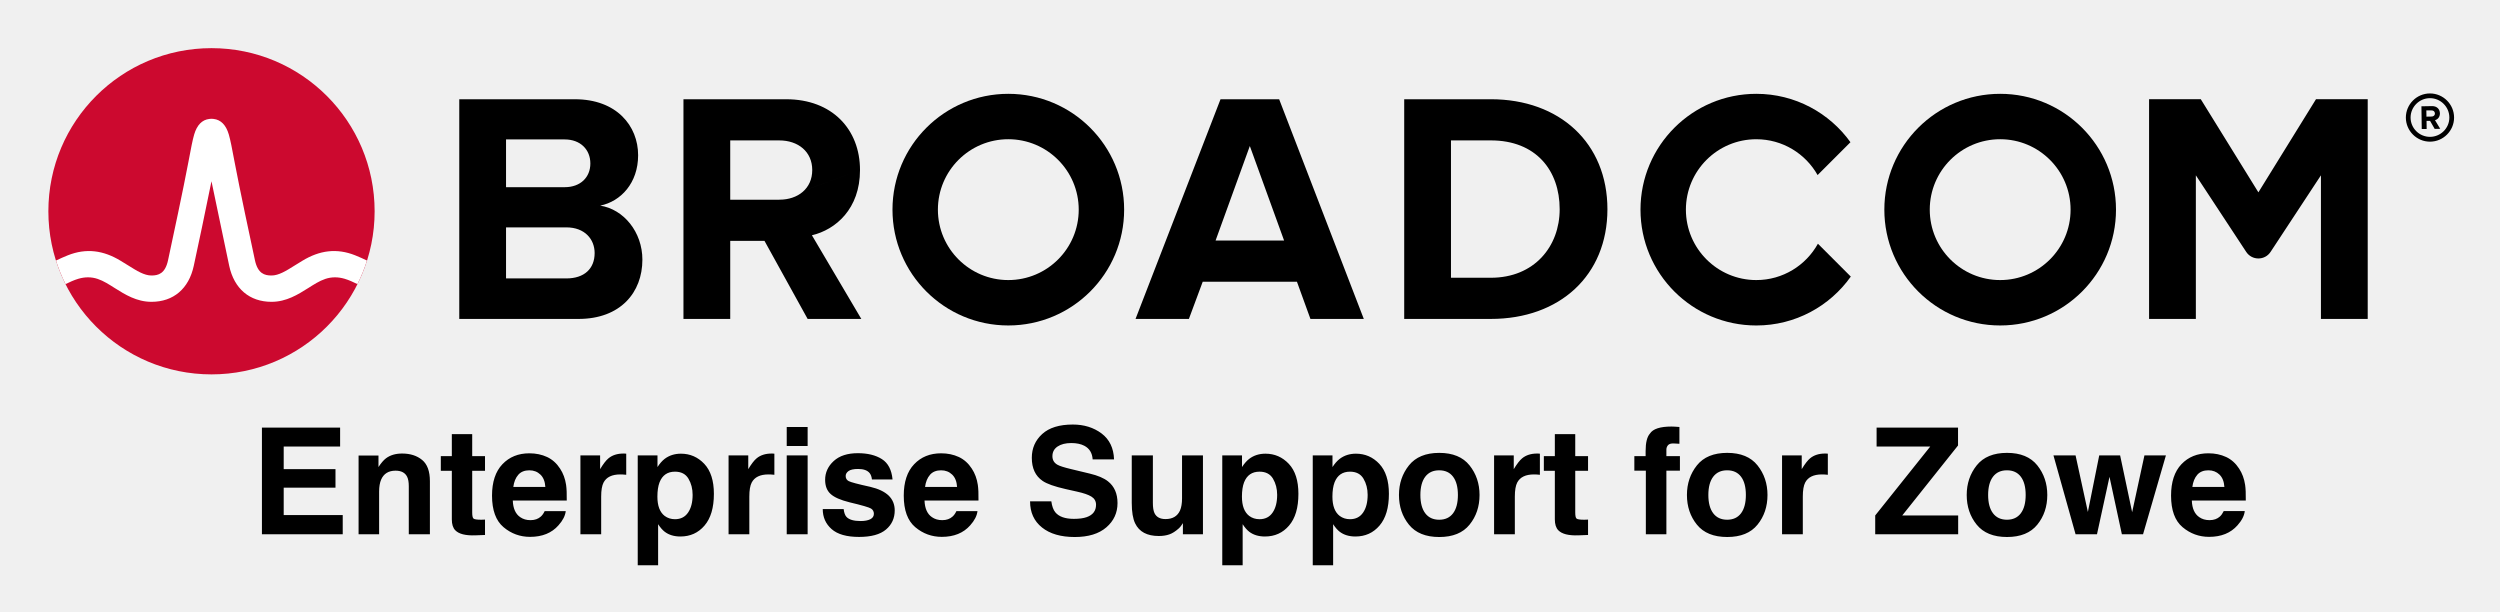
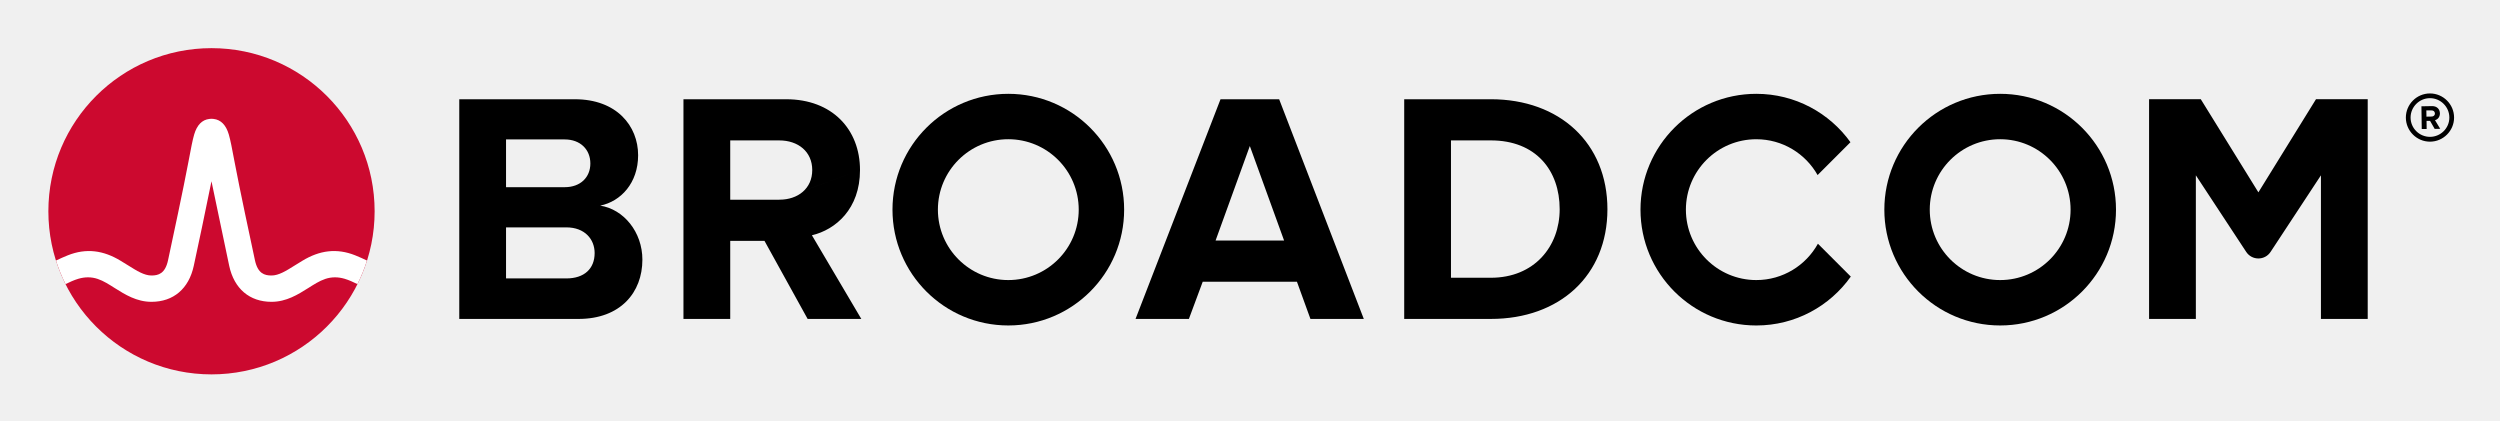
- <svg xmlns="http://www.w3.org/2000/svg" xmlns:xlink="http://www.w3.org/1999/xlink" role="img" viewBox="-4.53 -4.53 248.82 60.82">
-   <path d="M237.32 9.09c-1.06 0-1.93-.86-1.93-1.92s.87-1.93 1.93-1.93 1.93.87 1.93 1.93-.87 1.92-1.93 1.92m0-4.32c-1.32 0-2.4 1.08-2.4 2.4 0 1.32 1.08 2.4 2.4 2.4 1.32 0 2.4-1.08 2.4-2.4 0-1.32-1.08-2.4-2.4-2.4" />
-   <path d="M237.48 7.07l-.51.01-.01-.62h.51c.19-.01.34.11.34.3.01.19-.14.31-.33.31m.83-.32c-.01-.42-.3-.72-.77-.72l-1.07.02.03 2.26h.49l-.01-.81h.35l.46.8.55-.01-.52-.86c.24-.06.49-.28.49-.68M51.834 23.18h-5.999V9.347h5.835c1.574 0 2.557 1.016 2.557 2.393 0 1.377-.983 2.36-2.557 2.36H45v4h6.834c1.836 0 2.819 1.18 2.819 2.556 0 1.574-1.049 2.525-2.819 2.525m3.376-7.245c2.066-.426 3.771-2.262 3.771-5.015 0-2.918-2.131-5.573-6.295-5.573h-11.506v21.865h11.867c4.163 0 6.359-2.623 6.359-5.901 0-2.754-1.868-5.015-4.196-5.376m17.823-.59H68v4.098h3.558l4.294 7.769h5.343l-4.917-8.327c2.361-.557 4.786-2.622 4.786-6.49m0 0c0-4.065-2.786-7.048-7.343-7.048h-10.228v21.865h4.655V9.445h4.885c1.869 0 3.278 1.114 3.278 2.95s-1.409 2.95-3.278 2.95m43.421 4.065l3.409-9.408 3.41 9.408zm.492-14.063l-8.458 21.865h5.31l1.377-3.704h9.376l1.344 3.704h5.311l-8.425-21.865zm26.904 17.767h-3.967v-13.67h3.967c4.491 0 6.851 2.983 6.851 6.852 0 3.704-2.524 6.818-6.851 6.818m0-17.767h-8.622v21.865h8.622c6.851 0 11.604-4.327 11.604-10.916s-4.753-10.949-11.604-10.949m82.127-.004l-5.734 9.27-5.734-9.27h-5.146v21.869h4.656v-14.293l5.012 7.622c.574.871 1.851.871 2.424 0l5.013-7.622v14.293h4.656V5.343z" />
+ <svg xmlns="http://www.w3.org/2000/svg" xmlns:xlink="http://www.w3.org/1999/xlink" role="img" viewBox="-4.53 -4.53 248.82 41.82" version="1.1" id="svg4">
+   <defs id="defs4" />
+   <path d="M237.32 9.09c-1.06 0-1.93-.86-1.93-1.92s.87-1.93 1.93-1.93 1.93.87 1.93 1.93-.87 1.92-1.93 1.92m0-4.32c-1.32 0-2.4 1.08-2.4 2.4 0 1.32 1.08 2.4 2.4 2.4 1.32 0 2.4-1.08 2.4-2.4 0-1.32-1.08-2.4-2.4-2.4" id="path1" />
+   <path d="M237.48 7.07l-.51.01-.01-.62h.51c.19-.01.34.11.34.3.01.19-.14.31-.33.31m.83-.32c-.01-.42-.3-.72-.77-.72l-1.07.02.03 2.26h.49l-.01-.81h.35l.46.8.55-.01-.52-.86c.24-.06.49-.28.49-.68M51.834 23.18h-5.999V9.347h5.835c1.574 0 2.557 1.016 2.557 2.393 0 1.377-.983 2.36-2.557 2.36H45v4h6.834c1.836 0 2.819 1.18 2.819 2.556 0 1.574-1.049 2.525-2.819 2.525m3.376-7.245c2.066-.426 3.771-2.262 3.771-5.015 0-2.918-2.131-5.573-6.295-5.573h-11.506v21.865h11.867c4.163 0 6.359-2.623 6.359-5.901 0-2.754-1.868-5.015-4.196-5.376m17.823-.59H68v4.098h3.558l4.294 7.769h5.343l-4.917-8.327c2.361-.557 4.786-2.622 4.786-6.49m0 0c0-4.065-2.786-7.048-7.343-7.048h-10.228v21.865h4.655V9.445h4.885c1.869 0 3.278 1.114 3.278 2.95s-1.409 2.95-3.278 2.95m43.421 4.065l3.409-9.408 3.41 9.408zm.492-14.063l-8.458 21.865h5.31l1.377-3.704h9.376l1.344 3.704h5.311l-8.425-21.865zm26.904 17.767h-3.967v-13.67h3.967c4.491 0 6.851 2.983 6.851 6.852 0 3.704-2.524 6.818-6.851 6.818m0-17.767h-8.622v21.865h8.622c6.851 0 11.604-4.327 11.604-10.916s-4.753-10.949-11.604-10.949m82.127-.004l-5.734 9.27-5.734-9.27h-5.146v21.869h4.656v-14.293l5.012 7.622c.574.871 1.851.871 2.424 0l5.013-7.622v14.293h4.656V5.343z" id="path2" />
  <path id="a" d="M95.825 23.344c-3.871 0-7.008-3.138-7.008-7.008 0-3.871 3.137-7.009 7.008-7.009 3.87 0 7.008 3.138 7.008 7.009 0 3.87-3.138 7.008-7.008 7.008m0-18.536c-6.367 0-11.528 5.161-11.528 11.528 0 6.366 5.161 11.527 11.528 11.527 6.366 0 11.528-5.161 11.528-11.527 0-6.367-5.162-11.528-11.528-11.528" />
-   <path d="M176.404 19.727c-1.195 2.156-3.492 3.617-6.132 3.617-3.87 0-7.008-3.138-7.008-7.008 0-3.871 3.138-7.008 7.008-7.008 2.618 0 4.897 1.438 6.1 3.565l3.27-3.269c-2.092-2.915-5.508-4.816-9.37-4.816-6.367 0-11.527 5.161-11.527 11.528 0 6.366 5.16 11.528 11.527 11.528 3.883 0 7.316-1.922 9.404-4.865z" />
-   <use transform="translate(98.718)" xlink:href="#a" />
-   <ellipse cx="16.52" cy="16.497" fill="#cc092f" rx="16.236" ry="16.235" />
-   <path fill="#fff" d="M30.825 20.883c-1.857-.74-3.557-.492-5.261.541 0 0-.621.379-.807.496-.794.498-1.543.97-2.263.97-.687 0-1.363-.184-1.649-1.513-.446-2.073-1.534-7.167-2.009-9.69-.279-1.483-.432-2.282-.591-2.825-.28-.954-.792-1.473-1.519-1.556 0 0-.114-.016-.207-.016-.092 0-.218.018-.218.018-.72.086-1.229.605-1.507 1.554-.159.543-.312 1.342-.591 2.825-.475 2.523-1.563 7.617-2.009 9.69-.286 1.329-.962 1.513-1.649 1.513-.72 0-1.469-.472-2.263-.97-.186-.117-.808-.496-.808-.496-1.703-1.033-3.404-1.281-5.26-.541-.401.16-.796.339-1.172.52.257.806.577 1.599.95 2.344.411-.202.842-.402 1.282-.532.634-.187 1.284-.197 1.914.014.612.205 1.157.568 1.7.909 1.023.643 2.182 1.372 3.657 1.372 2.186 0 3.72-1.305 4.21-3.581.38-1.764 1.222-5.702 1.763-8.418 0 0 1.386 6.654 1.765 8.418.49 2.276 2.025 3.581 4.211 3.581 1.475 0 2.634-.729 3.657-1.372.543-.341 1.088-.704 1.7-.909.629-.211 1.28-.201 1.914-.014.44.13.87.331 1.281.533.374-.745.693-1.539.95-2.345-.376-.181-.77-.36-1.171-.52" />
-   <path d="M29.321 39.911V38.031h-7.782V48.643h8.042v-1.907H23.706v-2.73h5.154v-1.843h-5.154v-2.253zm-3.836-1.88zm11.996 3.215c-.516-.426-1.18-.637-1.99-.637-.647 0-1.182.158-1.605.475-.233.176-.483.467-.747.87v-1.145h-1.98V48.643h2.044v-4.247c0-.485.068-.883.203-1.196.258-.59.737-.885 1.431-.885.567 0 .952.201 1.153.604.111.221.166.539.166.95V48.643h2.101v-5.283c0-.985-.258-1.689-.774-2.113zm-2.746-.659zm4.608 1.743h1.096v4.831c0 .489.115.852.344 1.087.356.369 1.018.537 1.988.504l.971-.037v-1.534a3.332 3.332 0 0 1-.205.012c-.07.002-.135.004-.199.004-.418 0-.666-.041-.747-.121-.082-.078-.123-.279-.123-.6v-4.147h1.274V40.867h-1.274v-2.187h-2.029v2.187H39.343zm7.708.395c.26-.297.629-.446 1.104-.446.438 0 .803.141 1.098.422.297.281.461.692.494 1.235H46.558c.068-.51.231-.911.494-1.21zm2.869-1.771c-.524-.244-1.112-.367-1.765-.367-1.098 0-1.992.362-2.681 1.087-.69.725-1.034 1.767-1.034 3.125 0 1.45.383 2.496 1.145 3.139.764.643 1.644.965 2.644.965 1.208 0 2.15-.383 2.822-1.145.432-.481.674-.954.727-1.419h-2.095c-.111.231-.238.412-.383.541-.264.24-.606.36-1.028.36-.399 0-.739-.098-1.024-.297-.465-.315-.713-.868-.741-1.655h5.371c.01-.678-.012-1.196-.066-1.556-.09-.614-.291-1.153-.598-1.62-.34-.526-.772-.913-1.294-1.159zm-1.62-.367zm9.32.025c-.027-.002-.059-.002-.098-.002-.614 0-1.114.16-1.497.481-.235.192-.512.551-.827 1.073v-1.368h-1.96V48.643h2.066v-3.75c0-.631.08-1.096.238-1.399.285-.537.838-.805 1.663-.805.064 0 .145.002.246.006.1.006.215.014.346.029v-2.101c-.092-.006-.149-.008-.176-.012zm6.371 2.502c.276.465.414 1.001.414 1.605 0 .735-.149 1.323-.451 1.763-.299.442-.735.663-1.306.663-.393 0-.733-.109-1.022-.324-.485-.371-.727-1.012-.727-1.923 0-.575.072-1.051.215-1.425.279-.707.79-1.059 1.534-1.059.62 0 1.067.233 1.343.698zm1.577-1.476c-.637-.676-1.413-1.014-2.328-1.014-.629 0-1.171.174-1.628.524-.25.197-.485.467-.704.807v-1.159h-1.966V51.731h2.029v-4.089c.217.332.436.584.663.758.412.311.93.467 1.554.467.979 0 1.78-.362 2.4-1.087.623-.725.934-1.777.934-3.16 0-1.311-.319-2.304-.954-2.982zm6.797-1.026c-.027-.002-.059-.002-.098-.002-.614 0-1.114.16-1.497.481-.235.192-.512.551-.827 1.073v-1.368h-1.96V48.643h2.066v-3.75c0-.631.08-1.096.238-1.399.285-.537.838-.805 1.663-.805.064 0 .145.002.246.006.1.006.215.014.346.029v-2.101c-.092-.006-.149-.008-.176-.012zm3.487-.752v-1.894h-2.081V39.86zm-2.081.936V48.643h2.081v-7.847zm5.666 5.343h-2.081c0 .805.293 1.468.881 1.99.588.52 1.499.78 2.734.78 1.208 0 2.103-.246 2.681-.737.58-.491.868-1.126.868-1.904 0-.59-.203-1.083-.606-1.476-.407-.389-1.02-.678-1.835-.87-1.225-.268-1.937-.459-2.138-.569-.203-.104-.303-.276-.303-.51 0-.188.094-.352.285-.491.19-.137.508-.207.954-.207.543 0 .926.137 1.151.416.121.154.195.362.223.627h2.052c-.09-.958-.444-1.634-1.061-2.025-.616-.391-1.415-.588-2.394-.588-1.032 0-1.833.26-2.402.782-.567.52-.852 1.143-.852 1.868 0 .614.182 1.085.547 1.411.364.332.991.606 1.88.827 1.233.293 1.945.5 2.138.62.19.119.287.295.287.524 0 .24-.119.42-.356.541-.238.119-.557.18-.96.18-.686 0-1.157-.137-1.411-.412-.143-.154-.238-.412-.281-.776zm1.569-5.552zm7.024 2.138c.26-.297.629-.446 1.104-.446.438 0 .803.141 1.098.422.297.281.461.692.494 1.235h-3.188c.068-.51.231-.911.494-1.21zm2.869-1.771c-.524-.244-1.112-.367-1.765-.367-1.098 0-1.993.362-2.681 1.087-.69.725-1.034 1.767-1.034 3.125 0 1.45.383 2.496 1.145 3.139.764.643 1.644.965 2.642.965 1.21 0 2.15-.383 2.824-1.145.432-.481.674-.954.727-1.419h-2.095c-.111.231-.238.412-.383.541-.264.24-.606.36-1.028.36-.399 0-.739-.098-1.024-.297-.465-.315-.713-.868-.741-1.655h5.371c.01-.678-.012-1.196-.066-1.556-.09-.614-.291-1.153-.598-1.62-.34-.526-.772-.913-1.294-1.159zm-1.62-.367zm10.827 4.782h-2.115c0 1.104.395 1.97 1.188 2.601.79.633 1.878.948 3.26.948 1.354 0 2.402-.322 3.143-.962.741-.639 1.112-1.446 1.112-2.414 0-.946-.317-1.669-.95-2.167-.408-.322-1.014-.58-1.814-.77l-1.829-.44c-.707-.168-1.167-.313-1.382-.438-.336-.188-.504-.471-.504-.85 0-.414.17-.735.51-.965.342-.231.799-.346 1.368-.346.514 0 .944.088 1.29.266.518.268.797.723.836 1.36h2.13c-.039-1.126-.453-1.986-1.241-2.58-.79-.592-1.745-.889-2.863-.889-1.339 0-2.353.313-3.045.942-.69.631-1.036 1.419-1.036 2.369 0 1.042.356 1.808 1.073 2.298.422.293 1.186.563 2.289.813l1.122.252c.657.143 1.141.309 1.448.498.307.19.461.463.461.813 0 .6-.309 1.01-.93 1.231-.326.115-.752.172-1.274.172-.874 0-1.491-.217-1.851-.655-.197-.24-.328-.602-.395-1.085zm2.152-7.661zm7.956 3.088h-2.103v4.73c0 .897.115 1.577.34 2.038.403.836 1.186 1.253 2.347 1.253.403 0 .754-.053 1.055-.16.299-.104.61-.301.932-.59.106-.092.197-.197.274-.317.076-.119.125-.193.143-.215V48.643h1.995v-7.847h-2.081v4.27c0 .504-.068.909-.203 1.216-.258.567-.739.85-1.44.85-.547 0-.913-.199-1.102-.598-.104-.225-.158-.561-.158-1.008zm1.44-.209zm10.515 2.527c.274.465.414 1.001.414 1.605 0 .735-.149 1.323-.451 1.763-.299.442-.735.663-1.306.663-.393 0-.735-.109-1.022-.324-.485-.371-.727-1.012-.727-1.923 0-.575.072-1.051.215-1.425.279-.707.79-1.059 1.534-1.059.618 0 1.067.233 1.343.698zm1.577-1.476c-.637-.676-1.413-1.014-2.33-1.014-.629 0-1.171.174-1.626.524-.25.197-.485.467-.706.807v-1.159h-1.964V51.731h2.029v-4.089c.215.332.436.584.661.758.414.311.932.467 1.556.467.979 0 1.78-.362 2.4-1.087.623-.725.932-1.777.932-3.16 0-1.311-.317-2.304-.952-2.982zm7.429 1.476c.276.465.414 1.001.414 1.605 0 .735-.149 1.323-.451 1.763-.299.442-.735.663-1.306.663-.393 0-.733-.109-1.022-.324-.485-.371-.727-1.012-.727-1.923 0-.575.072-1.051.215-1.425.279-.707.79-1.059 1.534-1.059.618 0 1.067.233 1.343.698zm1.577-1.476c-.637-.676-1.413-1.014-2.33-1.014-.629 0-1.169.174-1.626.524-.25.197-.485.467-.707.807v-1.159h-1.964V51.731h2.029v-4.089c.215.332.436.584.661.758.414.311.932.467 1.556.467.979 0 1.78-.362 2.4-1.087.623-.725.934-1.777.934-3.16 0-1.311-.319-2.304-.954-2.982zm7.339 4.919c-.322.426-.782.641-1.382.641-.6 0-1.063-.215-1.386-.641-.324-.428-.485-1.034-.485-1.823 0-.786.162-1.393.485-1.818.324-.424.786-.637 1.386-.637.6 0 1.061.213 1.382.637.322.426.481 1.032.481 1.818 0 .788-.16 1.395-.481 1.823zm1.64 1.132c.663-.817.995-1.802.995-2.955 0-1.132-.332-2.113-.995-2.945-.661-.829-1.667-1.245-3.016-1.245-1.347 0-2.353.416-3.016 1.245-.661.831-.993 1.812-.993 2.945 0 1.153.332 2.138.993 2.955.663.819 1.669 1.229 3.016 1.229 1.349 0 2.355-.41 3.016-1.229zm-3.016-7.102zm9.838.025c-.025-.002-.057-.002-.096-.002-.614 0-1.114.16-1.497.481-.235.192-.512.551-.829 1.073v-1.368h-1.958V48.643h2.066v-3.75c0-.631.08-1.096.238-1.399.285-.537.838-.805 1.663-.805.063 0 .145.002.246.006.1.006.215.014.346.029v-2.101c-.092-.006-.152-.008-.178-.012zm.573 1.718h1.094v4.831c0 .489.117.852.346 1.087.356.369 1.018.537 1.986.504l.973-.037v-1.534a3.332 3.332 0 0 1-.205.012c-.07.002-.135.004-.199.004-.418 0-.668-.041-.747-.121-.082-.078-.123-.279-.123-.6v-4.147h1.274V40.867h-1.274v-2.187h-2.031v2.187h-1.094zm13.059-4.395c-.104-.008-.223-.012-.352-.012-1.137 0-1.855.235-2.152.707-.283.317-.426.895-.426 1.734v.504h-1.122v1.448h1.145v6.328h2.044v-6.328h1.347v-1.448h-1.347v-.661c0-.154.053-.295.156-.422.102-.127.291-.186.561-.18.272.008.465.018.58.033v-1.671c-.182-.014-.326-.025-.432-.031zm6.567 8.621c-.322.426-.782.641-1.382.641-.6 0-1.063-.215-1.386-.641-.324-.428-.485-1.034-.485-1.823 0-.786.162-1.393.485-1.818.324-.424.786-.637 1.386-.637.6 0 1.061.213 1.382.637.322.426.481 1.032.481 1.818 0 .788-.16 1.395-.481 1.823zm1.64 1.132c.663-.817.993-1.802.993-2.955 0-1.132-.33-2.113-.993-2.945-.661-.829-1.667-1.245-3.016-1.245-1.347 0-2.355.416-3.016 1.245-.661.831-.993 1.812-.993 2.945 0 1.153.332 2.138.993 2.955.661.819 1.669 1.229 3.016 1.229 1.349 0 2.355-.41 3.016-1.229zm-3.016-7.102zm9.838.025c-.027-.002-.059-.002-.096-.002-.614 0-1.114.16-1.499.481-.233.192-.51.551-.827 1.073v-1.368h-1.958V48.643h2.066v-3.75c0-.631.08-1.096.238-1.399.283-.537.838-.805 1.663-.805.063 0 .143.002.246.006.1.006.215.014.344.029v-2.101c-.09-.006-.149-.008-.176-.012zm4.892 6.16v1.872h8.257v-1.872h-5.564l5.55-6.963V38.031h-8.105v1.88h5.341zm4.19-8.74zm10.302 8.525c-.322.426-.782.641-1.382.641-.6 0-1.063-.215-1.386-.641-.324-.428-.485-1.034-.485-1.823 0-.786.162-1.393.485-1.818.324-.424.786-.637 1.386-.637.6 0 1.061.213 1.382.637.322.426.483 1.032.483 1.818 0 .788-.162 1.395-.483 1.823zm1.642 1.132c.661-.817.993-1.802.993-2.955 0-1.132-.332-2.113-.993-2.945-.663-.829-1.669-1.245-3.016-1.245-1.349 0-2.355.416-3.018 1.245-.661.831-.993 1.812-.993 2.945 0 1.153.332 2.138.993 2.955.663.819 1.669 1.229 3.018 1.229 1.347 0 2.353-.41 3.016-1.229zm-3.016-7.102zm9.178.209l-1.13 5.629-1.225-5.629h-2.201l2.201 7.847h2.132l1.245-5.715 1.231 5.715h2.109l2.275-7.847h-2.138l-1.223 5.652-1.196-5.652zm9.758 1.929c.262-.297.631-.446 1.106-.446.436 0 .803.141 1.098.422.295.281.461.692.494 1.235h-3.188c.066-.51.231-.911.491-1.21zm2.869-1.771c-.522-.244-1.11-.367-1.763-.367-1.1 0-1.993.362-2.683 1.087-.688.725-1.032 1.767-1.032 3.125 0 1.45.381 2.496 1.145 3.139.764.643 1.644.965 2.642.965 1.21 0 2.15-.383 2.822-1.145.432-.481.676-.954.727-1.419h-2.095c-.111.231-.238.412-.381.541-.264.24-.606.36-1.03.36-.397 0-.739-.098-1.022-.297-.465-.315-.713-.868-.741-1.655h5.371c.008-.678-.012-1.196-.066-1.556-.092-.614-.291-1.153-.598-1.62-.34-.526-.772-.913-1.296-1.159zm-1.62-.367z" />
+   <path d="M176.404 19.727c-1.195 2.156-3.492 3.617-6.132 3.617-3.87 0-7.008-3.138-7.008-7.008 0-3.871 3.138-7.008 7.008-7.008 2.618 0 4.897 1.438 6.1 3.565l3.27-3.269c-2.092-2.915-5.508-4.816-9.37-4.816-6.367 0-11.527 5.161-11.527 11.528 0 6.366 5.16 11.528 11.527 11.528 3.883 0 7.316-1.922 9.404-4.865z" id="path3" />
+   <use transform="translate(98.718)" xlink:href="#a" id="use3" />
+   <ellipse cx="16.52" cy="16.497" fill="#cc092f" rx="16.236" ry="16.235" id="ellipse3" />
+   <path fill="#fff" d="M30.825 20.883c-1.857-.74-3.557-.492-5.261.541 0 0-.621.379-.807.496-.794.498-1.543.97-2.263.97-.687 0-1.363-.184-1.649-1.513-.446-2.073-1.534-7.167-2.009-9.69-.279-1.483-.432-2.282-.591-2.825-.28-.954-.792-1.473-1.519-1.556 0 0-.114-.016-.207-.016-.092 0-.218.018-.218.018-.72.086-1.229.605-1.507 1.554-.159.543-.312 1.342-.591 2.825-.475 2.523-1.563 7.617-2.009 9.69-.286 1.329-.962 1.513-1.649 1.513-.72 0-1.469-.472-2.263-.97-.186-.117-.808-.496-.808-.496-1.703-1.033-3.404-1.281-5.26-.541-.401.16-.796.339-1.172.52.257.806.577 1.599.95 2.344.411-.202.842-.402 1.282-.532.634-.187 1.284-.197 1.914.014.612.205 1.157.568 1.7.909 1.023.643 2.182 1.372 3.657 1.372 2.186 0 3.72-1.305 4.21-3.581.38-1.764 1.222-5.702 1.763-8.418 0 0 1.386 6.654 1.765 8.418.49 2.276 2.025 3.581 4.211 3.581 1.475 0 2.634-.729 3.657-1.372.543-.341 1.088-.704 1.7-.909.629-.211 1.28-.201 1.914-.014.44.13.87.331 1.281.533.374-.745.693-1.539.95-2.345-.376-.181-.77-.36-1.171-.52" id="path4" />
+   <path d="m 59.029,50 h -4.79 v -7.271 h 4.79 v 0.859 h -3.823 v 1.992 h 3.823 v 0.859 h -3.823 v 2.7 h 3.823 z m 6.021,0 h -0.918 v -3.105 q 0,-0.376 -0.044,-0.703 -0.044,-0.332 -0.161,-0.518 -0.122,-0.205 -0.352,-0.303 -0.229,-0.103 -0.596,-0.103 -0.376,0 -0.786,0.186 -0.41,0.186 -0.786,0.474 V 50 h -0.918 v -5.454 h 0.918 v 0.605 q 0.43,-0.356 0.889,-0.557 0.459,-0.2 0.942,-0.2 0.884,0 1.348,0.532 0.464,0.532 0.464,1.533 z m 4.6,-0.049 q -0.259,0.068 -0.566,0.112 -0.303,0.044 -0.542,0.044 -0.835,0 -1.27,-0.449 -0.435,-0.449 -0.435,-1.44 v -2.9 h -0.62 v -0.771 h 0.62 v -1.567 h 0.918 v 1.567 h 1.895 v 0.771 H 67.755 v 2.485 q 0,0.43 0.02,0.674 0.02,0.239 0.137,0.449 0.107,0.195 0.293,0.288 0.19,0.088 0.576,0.088 0.225,0 0.469,-0.063 0.244,-0.068 0.352,-0.112 h 0.049 z m 5.674,-2.583 h -4.019 q 0,0.503 0.151,0.879 0.151,0.371 0.415,0.61 0.254,0.234 0.601,0.352 0.352,0.117 0.771,0.117 0.557,0 1.118,-0.22 0.566,-0.225 0.806,-0.439 h 0.049 v 1.001 q -0.464,0.195 -0.947,0.327 -0.483,0.132 -1.016,0.132 -1.357,0 -2.119,-0.732 -0.762,-0.737 -0.762,-2.09 0,-1.338 0.728,-2.124 0.732,-0.786 1.924,-0.786 1.104,0 1.699,0.645 0.601,0.645 0.601,1.831 z m -0.894,-0.703 q -0.005,-0.723 -0.366,-1.118 -0.356,-0.396 -1.089,-0.396 -0.737,0 -1.177,0.435 -0.435,0.435 -0.493,1.079 z m 5.688,-1.118 h -0.049 q -0.205,-0.049 -0.4,-0.068 -0.19,-0.024 -0.454,-0.024 -0.425,0 -0.82,0.19 -0.396,0.186 -0.762,0.483 V 50 h -0.918 v -5.454 h 0.918 v 0.806 q 0.547,-0.439 0.962,-0.62 0.42,-0.186 0.854,-0.186 0.239,0 0.347,0.015 0.107,0.01 0.322,0.044 z m 5.664,1.66 q 0,0.664 -0.19,1.216 -0.19,0.547 -0.537,0.928 -0.322,0.361 -0.762,0.562 -0.435,0.195 -0.923,0.195 -0.425,0 -0.771,-0.093 -0.342,-0.093 -0.698,-0.288 v 2.285 h -0.918 v -7.466 h 0.918 v 0.571 q 0.366,-0.308 0.82,-0.513 0.459,-0.21 0.977,-0.21 0.986,0 1.533,0.747 0.552,0.742 0.552,2.065 z m -0.947,0.024 q 0,-0.986 -0.337,-1.475 -0.337,-0.488 -1.035,-0.488 -0.396,0 -0.796,0.171 -0.4,0.171 -0.767,0.449 v 3.091 q 0.391,0.176 0.669,0.239 0.283,0.063 0.64,0.063 0.767,0 1.196,-0.518 0.43,-0.518 0.43,-1.533 z m 5.781,-1.685 h -0.049 q -0.205,-0.049 -0.4,-0.068 -0.19,-0.024 -0.454,-0.024 -0.425,0 -0.82,0.19 -0.396,0.186 -0.762,0.483 V 50 h -0.918 v -5.454 h 0.918 v 0.806 q 0.547,-0.439 0.962,-0.62 0.42,-0.186 0.854,-0.186 0.239,0 0.347,0.015 0.107,0.01 0.322,0.044 z m 1.851,-1.914 h -1.035 v -0.952 h 1.035 z M 92.408,50 h -0.918 v -5.454 h 0.918 z m 5.713,-1.572 q 0,0.747 -0.62,1.226 -0.615,0.479 -1.685,0.479 -0.605,0 -1.113,-0.142 -0.503,-0.146 -0.845,-0.317 v -1.03 h 0.049 q 0.435,0.327 0.967,0.522 0.532,0.19 1.021,0.19 0.605,0 0.947,-0.195 0.342,-0.195 0.342,-0.615 0,-0.322 -0.186,-0.488 -0.186,-0.166 -0.713,-0.283 -0.195,-0.044 -0.513,-0.103 -0.312,-0.059 -0.571,-0.127 -0.718,-0.19 -1.021,-0.557 -0.298,-0.371 -0.298,-0.908 0,-0.337 0.137,-0.635 0.142,-0.298 0.425,-0.532 0.273,-0.229 0.693,-0.361 0.425,-0.137 0.947,-0.137 0.488,0 0.986,0.122 0.503,0.117 0.835,0.288 v 0.981 h -0.049 q -0.352,-0.259 -0.854,-0.435 -0.503,-0.181 -0.986,-0.181 -0.503,0 -0.85,0.195 -0.347,0.19 -0.347,0.571 0,0.337 0.21,0.508 0.205,0.171 0.664,0.278 0.254,0.059 0.566,0.117 0.317,0.059 0.527,0.107 0.64,0.146 0.986,0.503 0.347,0.361 0.347,0.957 z m 5.879,-1.06 h -4.019 q 0,0.503 0.151,0.879 0.151,0.371 0.415,0.61 0.254,0.234 0.601,0.352 0.352,0.117 0.771,0.117 0.557,0 1.118,-0.22 0.566,-0.225 0.806,-0.439 h 0.049 v 1.001 q -0.464,0.195 -0.947,0.327 -0.483,0.132 -1.016,0.132 -1.357,0 -2.119,-0.732 -0.762,-0.737 -0.762,-2.09 0,-1.338 0.728,-2.124 0.732,-0.786 1.924,-0.786 1.104,0 1.699,0.645 0.601,0.645 0.601,1.831 z m -0.894,-0.703 q -0.005,-0.723 -0.366,-1.118 -0.356,-0.396 -1.089,-0.396 -0.737,0 -1.177,0.435 -0.435,0.435 -0.493,1.079 z m 11.157,1.26 q 0,0.425 -0.2,0.84 -0.195,0.415 -0.552,0.703 -0.391,0.312 -0.913,0.488 -0.518,0.176 -1.25,0.176 -0.786,0 -1.416,-0.146 -0.625,-0.146 -1.274,-0.435 v -1.211 h 0.068 q 0.552,0.459 1.274,0.708 0.723,0.249 1.357,0.249 0.898,0 1.396,-0.337 0.503,-0.337 0.503,-0.898 0,-0.483 -0.239,-0.713 -0.234,-0.229 -0.718,-0.356 -0.366,-0.098 -0.796,-0.161 -0.425,-0.063 -0.903,-0.161 -0.967,-0.205 -1.436,-0.698 -0.464,-0.498 -0.464,-1.294 0,-0.913 0.771,-1.494 0.771,-0.586 1.958,-0.586 0.767,0 1.406,0.146 0.64,0.146 1.133,0.361 v 1.143 h -0.068 q -0.415,-0.352 -1.094,-0.581 -0.674,-0.234 -1.382,-0.234 -0.776,0 -1.25,0.322 -0.469,0.322 -0.469,0.83 0,0.454 0.234,0.713 0.234,0.259 0.825,0.396 0.312,0.068 0.889,0.166 0.576,0.098 0.977,0.2 0.811,0.215 1.221,0.649 0.41,0.435 0.41,1.216 z M 120.264,50 h -0.918 v -0.605 q -0.464,0.366 -0.889,0.562 -0.425,0.195 -0.938,0.195 -0.859,0 -1.338,-0.522 -0.479,-0.527 -0.479,-1.543 v -3.54 h 0.918 v 3.105 q 0,0.415 0.039,0.713 0.039,0.293 0.166,0.503 0.132,0.215 0.342,0.312 0.21,0.098 0.61,0.098 0.356,0 0.776,-0.186 0.425,-0.186 0.791,-0.474 v -4.072 h 0.918 z m 6.606,-2.793 q 0,0.664 -0.19,1.216 -0.19,0.547 -0.537,0.928 -0.322,0.361 -0.762,0.562 -0.435,0.195 -0.923,0.195 -0.425,0 -0.771,-0.093 -0.342,-0.093 -0.698,-0.288 v 2.285 h -0.918 v -7.466 h 0.918 v 0.571 q 0.366,-0.308 0.82,-0.513 0.459,-0.21 0.977,-0.21 0.986,0 1.533,0.747 0.552,0.742 0.552,2.065 z m -0.947,0.024 q 0,-0.986 -0.337,-1.475 -0.337,-0.488 -1.035,-0.488 -0.396,0 -0.796,0.171 -0.4,0.171 -0.767,0.449 v 3.091 q 0.391,0.176 0.669,0.239 0.283,0.063 0.64,0.063 0.767,0 1.196,-0.518 0.43,-0.518 0.43,-1.533 z m 7.178,-0.024 q 0,0.664 -0.19,1.216 -0.19,0.547 -0.537,0.928 -0.322,0.361 -0.762,0.562 -0.435,0.195 -0.923,0.195 -0.425,0 -0.771,-0.093 -0.342,-0.093 -0.698,-0.288 v 2.285 h -0.918 v -7.466 h 0.918 v 0.571 q 0.366,-0.308 0.82,-0.513 0.459,-0.21 0.977,-0.21 0.986,0 1.533,0.747 0.552,0.742 0.552,2.065 z m -0.947,0.024 q 0,-0.986 -0.337,-1.475 -0.337,-0.488 -1.035,-0.488 -0.396,0 -0.796,0.171 -0.4,0.171 -0.767,0.449 v 3.091 q 0.391,0.176 0.669,0.239 0.283,0.063 0.64,0.063 0.767,0 1.196,-0.518 0.43,-0.518 0.43,-1.533 z m 7.026,0.044 q 0,1.333 -0.684,2.104 -0.684,0.771 -1.831,0.771 -1.157,0 -1.841,-0.771 -0.679,-0.771 -0.679,-2.104 0,-1.333 0.679,-2.104 0.684,-0.776 1.841,-0.776 1.147,0 1.831,0.776 0.684,0.771 0.684,2.104 z m -0.947,0 q 0,-1.06 -0.415,-1.572 -0.415,-0.518 -1.152,-0.518 -0.747,0 -1.162,0.518 -0.41,0.513 -0.41,1.572 0,1.025 0.415,1.558 0.415,0.527 1.157,0.527 0.732,0 1.147,-0.522 0.42,-0.527 0.42,-1.562 z m 5.771,-1.729 h -0.049 q -0.205,-0.049 -0.4,-0.068 -0.19,-0.024 -0.454,-0.024 -0.425,0 -0.82,0.19 -0.396,0.186 -0.762,0.483 V 50 h -0.918 v -5.454 h 0.918 v 0.806 q 0.547,-0.439 0.962,-0.62 0.42,-0.186 0.854,-0.186 0.239,0 0.347,0.015 0.107,0.01 0.322,0.044 z m 3.696,4.404 q -0.259,0.068 -0.566,0.112 -0.303,0.044 -0.542,0.044 -0.835,0 -1.27,-0.449 -0.435,-0.449 -0.435,-1.44 v -2.9 h -0.62 v -0.771 h 0.62 v -1.567 h 0.918 v 1.567 h 1.895 v 0.771 h -1.895 v 2.485 q 0,0.43 0.019,0.674 0.019,0.239 0.137,0.449 0.107,0.195 0.293,0.288 0.19,0.088 0.576,0.088 0.225,0 0.469,-0.063 0.244,-0.068 0.352,-0.112 h 0.049 z m 7.559,-6.66 h -0.049 q -0.151,-0.044 -0.396,-0.088 -0.244,-0.049 -0.43,-0.049 -0.591,0 -0.859,0.264 -0.264,0.259 -0.264,0.942 v 0.186 h 1.655 v 0.771 h -1.626 V 50 h -0.918 v -4.683 h -0.62 v -0.771 h 0.62 v -0.181 q 0,-0.972 0.483,-1.489 0.483,-0.522 1.396,-0.522 0.308,0 0.552,0.029 0.249,0.029 0.454,0.068 z m 5.229,3.984 q 0,1.333 -0.684,2.104 -0.684,0.771 -1.831,0.771 -1.157,0 -1.841,-0.771 -0.679,-0.771 -0.679,-2.104 0,-1.333 0.679,-2.104 0.684,-0.776 1.841,-0.776 1.147,0 1.831,0.776 0.684,0.771 0.684,2.104 z m -0.947,0 q 0,-1.06 -0.415,-1.572 -0.415,-0.518 -1.152,-0.518 -0.747,0 -1.162,0.518 -0.41,0.513 -0.41,1.572 0,1.025 0.415,1.558 0.415,0.527 1.157,0.527 0.732,0 1.147,-0.522 0.42,-0.527 0.42,-1.562 z m 5.771,-1.729 h -0.049 q -0.205,-0.049 -0.4,-0.068 -0.19,-0.024 -0.454,-0.024 -0.425,0 -0.82,0.19 -0.396,0.186 -0.762,0.483 V 50 H 161.91 v -5.454 h 0.918 v 0.806 q 0.547,-0.439 0.962,-0.62 0.42,-0.186 0.854,-0.186 0.239,0 0.347,0.015 0.107,0.01 0.322,0.044 z M 175.079,50 h -5.674 v -0.898 l 4.458,-5.513 h -4.292 v -0.859 h 5.4 v 0.874 l -4.502,5.537 h 4.609 z m 5.82,-2.725 q 0,1.333 -0.684,2.104 -0.684,0.771 -1.831,0.771 -1.157,0 -1.841,-0.771 -0.679,-0.771 -0.679,-2.104 0,-1.333 0.679,-2.104 0.684,-0.776 1.841,-0.776 1.147,0 1.831,0.776 0.684,0.771 0.684,2.104 z m -0.947,0 q 0,-1.06 -0.415,-1.572 -0.415,-0.518 -1.152,-0.518 -0.747,0 -1.162,0.518 -0.41,0.513 -0.41,1.572 0,1.025 0.415,1.558 0.415,0.527 1.157,0.527 0.732,0 1.147,-0.522 0.42,-0.527 0.42,-1.562 z M 189.181,44.546 187.76,50 H 186.91 L 185.509,45.796 184.117,50 h -0.845 l -1.436,-5.454 h 0.957 l 1.001,4.224 1.362,-4.224 h 0.757 l 1.396,4.224 0.947,-4.224 z m 5.889,2.822 h -4.019 q 0,0.503 0.151,0.879 0.151,0.371 0.415,0.61 0.254,0.234 0.601,0.352 0.352,0.117 0.771,0.117 0.557,0 1.118,-0.22 0.566,-0.225 0.806,-0.439 h 0.049 v 1.001 q -0.464,0.195 -0.947,0.327 -0.483,0.132 -1.016,0.132 -1.357,0 -2.119,-0.732 -0.762,-0.737 -0.762,-2.09 0,-1.338 0.728,-2.124 0.732,-0.786 1.924,-0.786 1.104,0 1.699,0.645 0.601,0.645 0.601,1.831 z m -0.894,-0.703 q -0.005,-0.723 -0.366,-1.118 -0.356,-0.396 -1.089,-0.396 -0.737,0 -1.177,0.435 -0.435,0.435 -0.493,1.079 z" id="text4" style="font-size:10px;text-anchor:middle" aria-label="Enterprise Support for Zowe" />
</svg>
